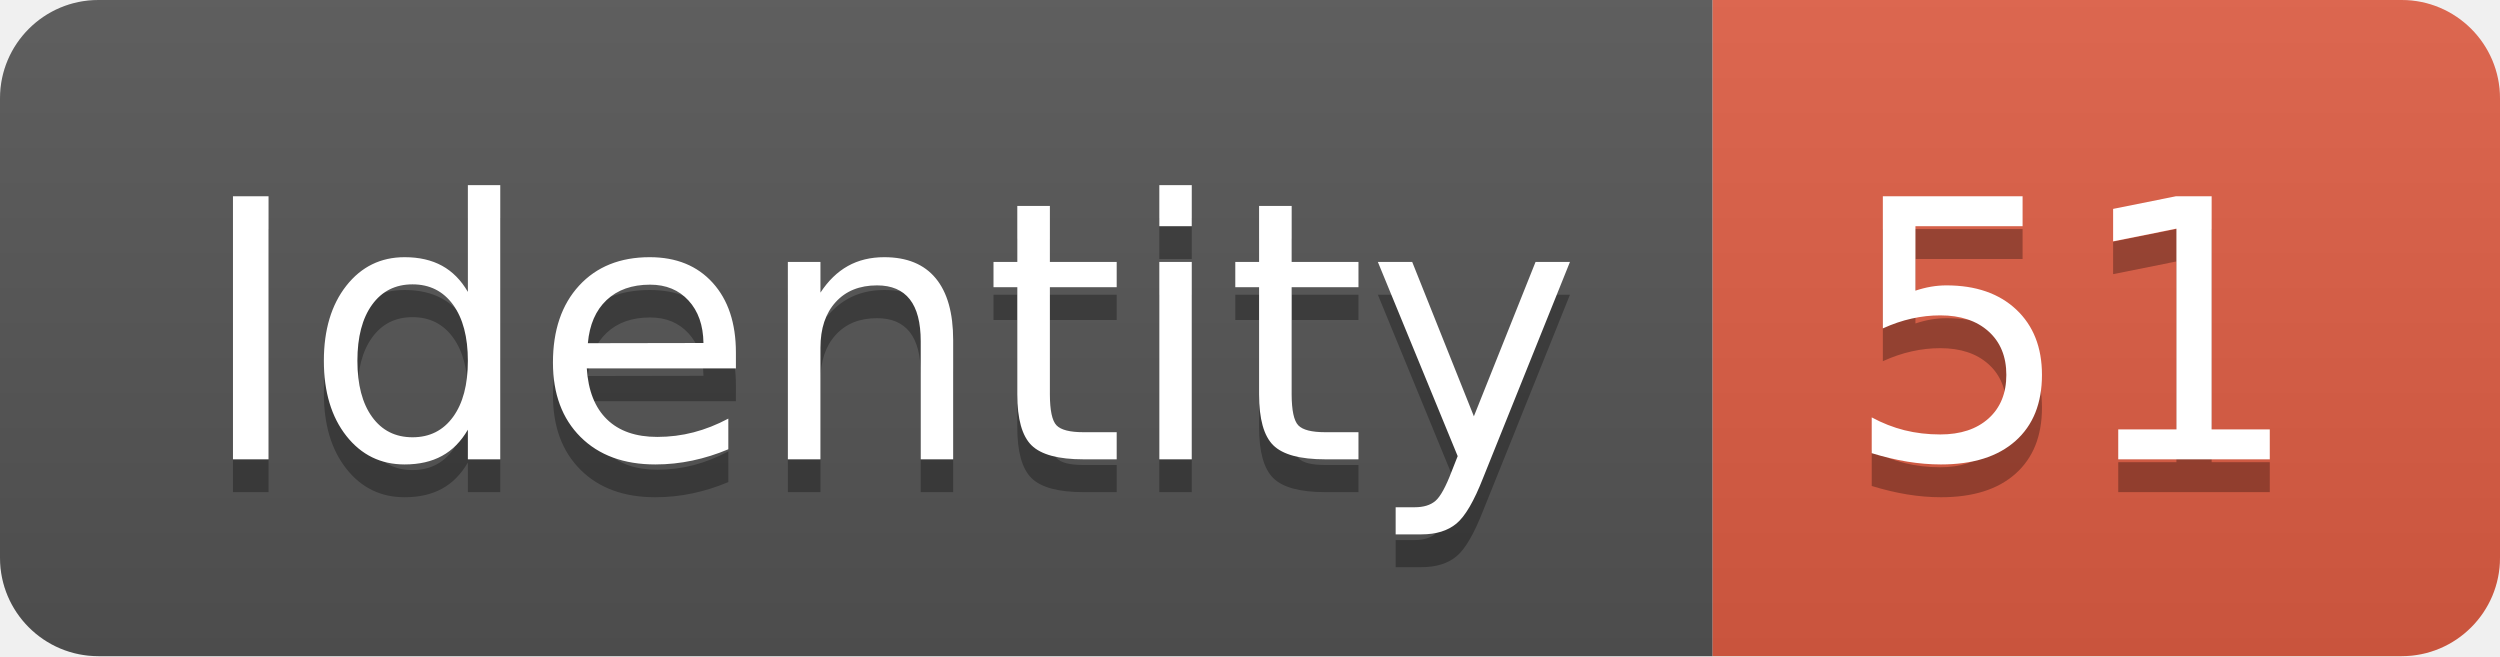
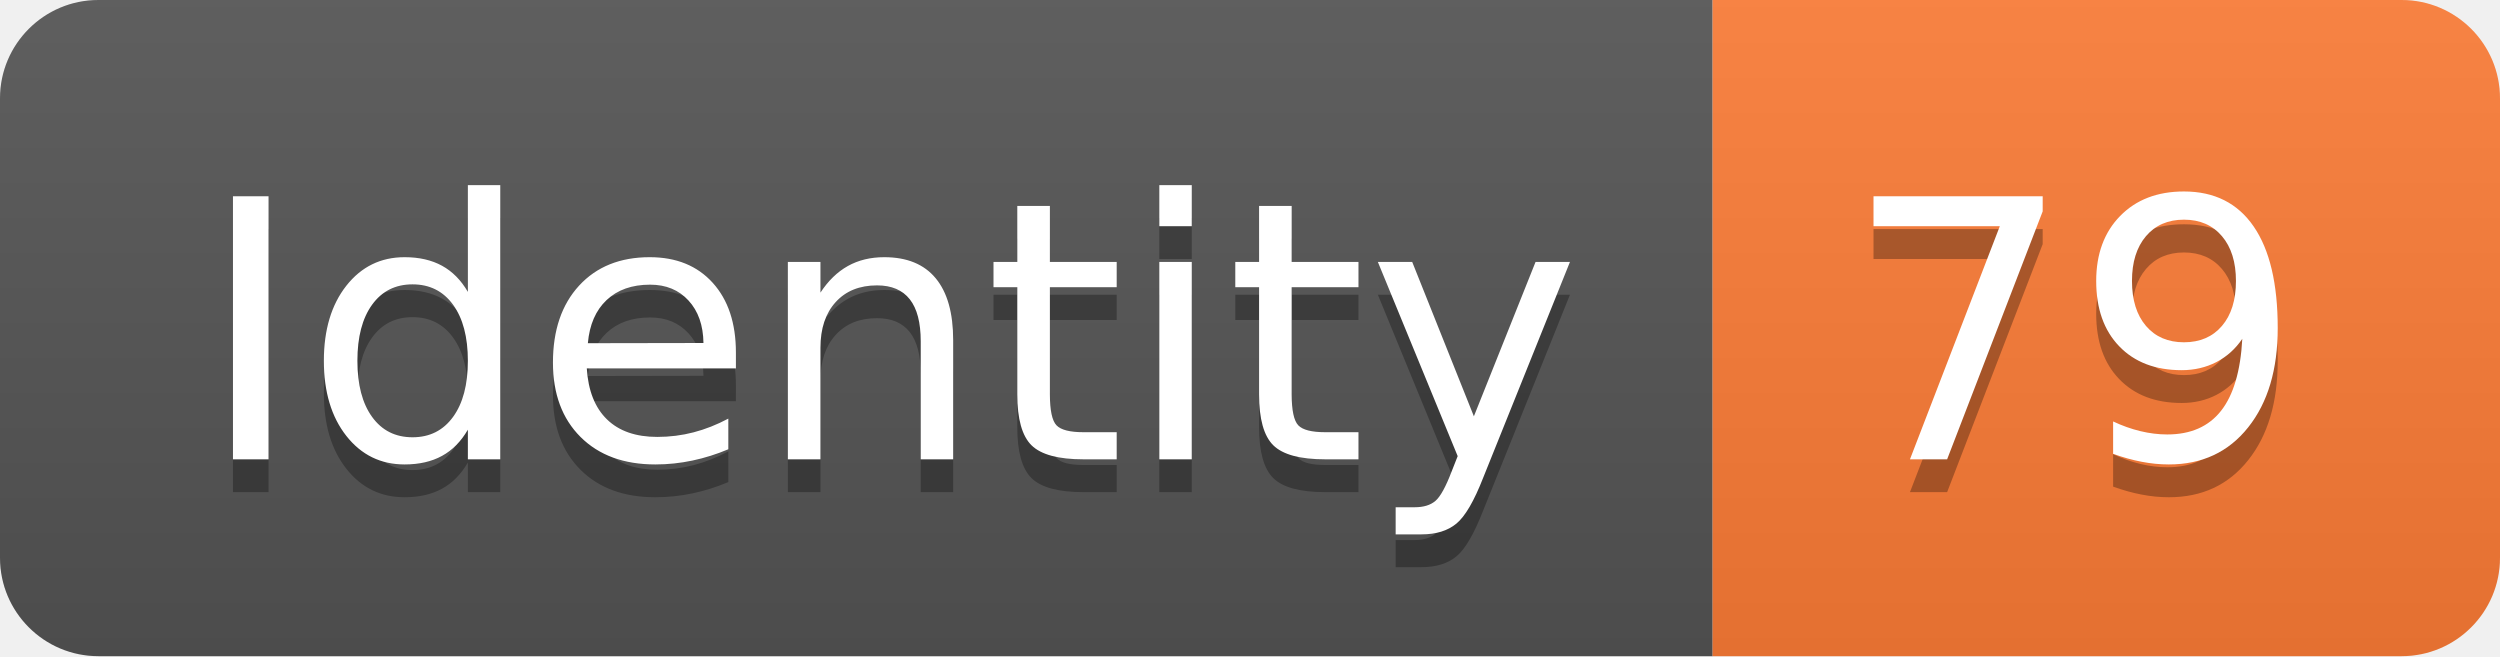
<svg xmlns="http://www.w3.org/2000/svg" width="76.2" height="20">
  <linearGradient id="smooth" x2="0" y2="100%">
    <stop offset="0" stop-color="#bbb" stop-opacity=".1" />
    <stop offset="1" stop-opacity=".1" />
  </linearGradient>
  <clipPath id="round">
    <rect width="76.2" height="20" rx="3" fill="#fff" />
  </clipPath>
  <g clip-path="url(#round)">
    <rect width="52.2" height="20" fill="#555" />
-     <rect x="52.2" width="24.0" height="20" fill="#e05d44" />
+     <rect x="52.2" width="24.0" height="20" fill="#fe7d37" />
    <rect width="76.2" height="20" fill="url(#smooth)" />
  </g>
  <g fill="#fff" text-anchor="middle" font-family="DejaVu Sans,Verdana,Geneva,sans-serif" font-size="110">
    <text x="271.0" y="150" fill="#010101" fill-opacity=".3" transform="scale(0.1)" textLength="422.0" lengthAdjust="spacing">Identity</text>
    <text x="271.0" y="140" transform="scale(0.1)" textLength="422.0" lengthAdjust="spacing">Identity</text>
-     <text x="632.0" y="150" fill="#010101" fill-opacity=".3" transform="scale(0.1)" textLength="140.0" lengthAdjust="spacing">51</text>
-     <text x="632.0" y="140" transform="scale(0.1)" textLength="140.0" lengthAdjust="spacing">51</text>
+     <text x="632.0" y="150" fill="#010101" fill-opacity=".3" transform="scale(0.1)" textLength="140.0" lengthAdjust="spacing">79</text>
+     <text x="632.0" y="140" transform="scale(0.1)" textLength="140.0" lengthAdjust="spacing">79</text>
  </g>
</svg>
